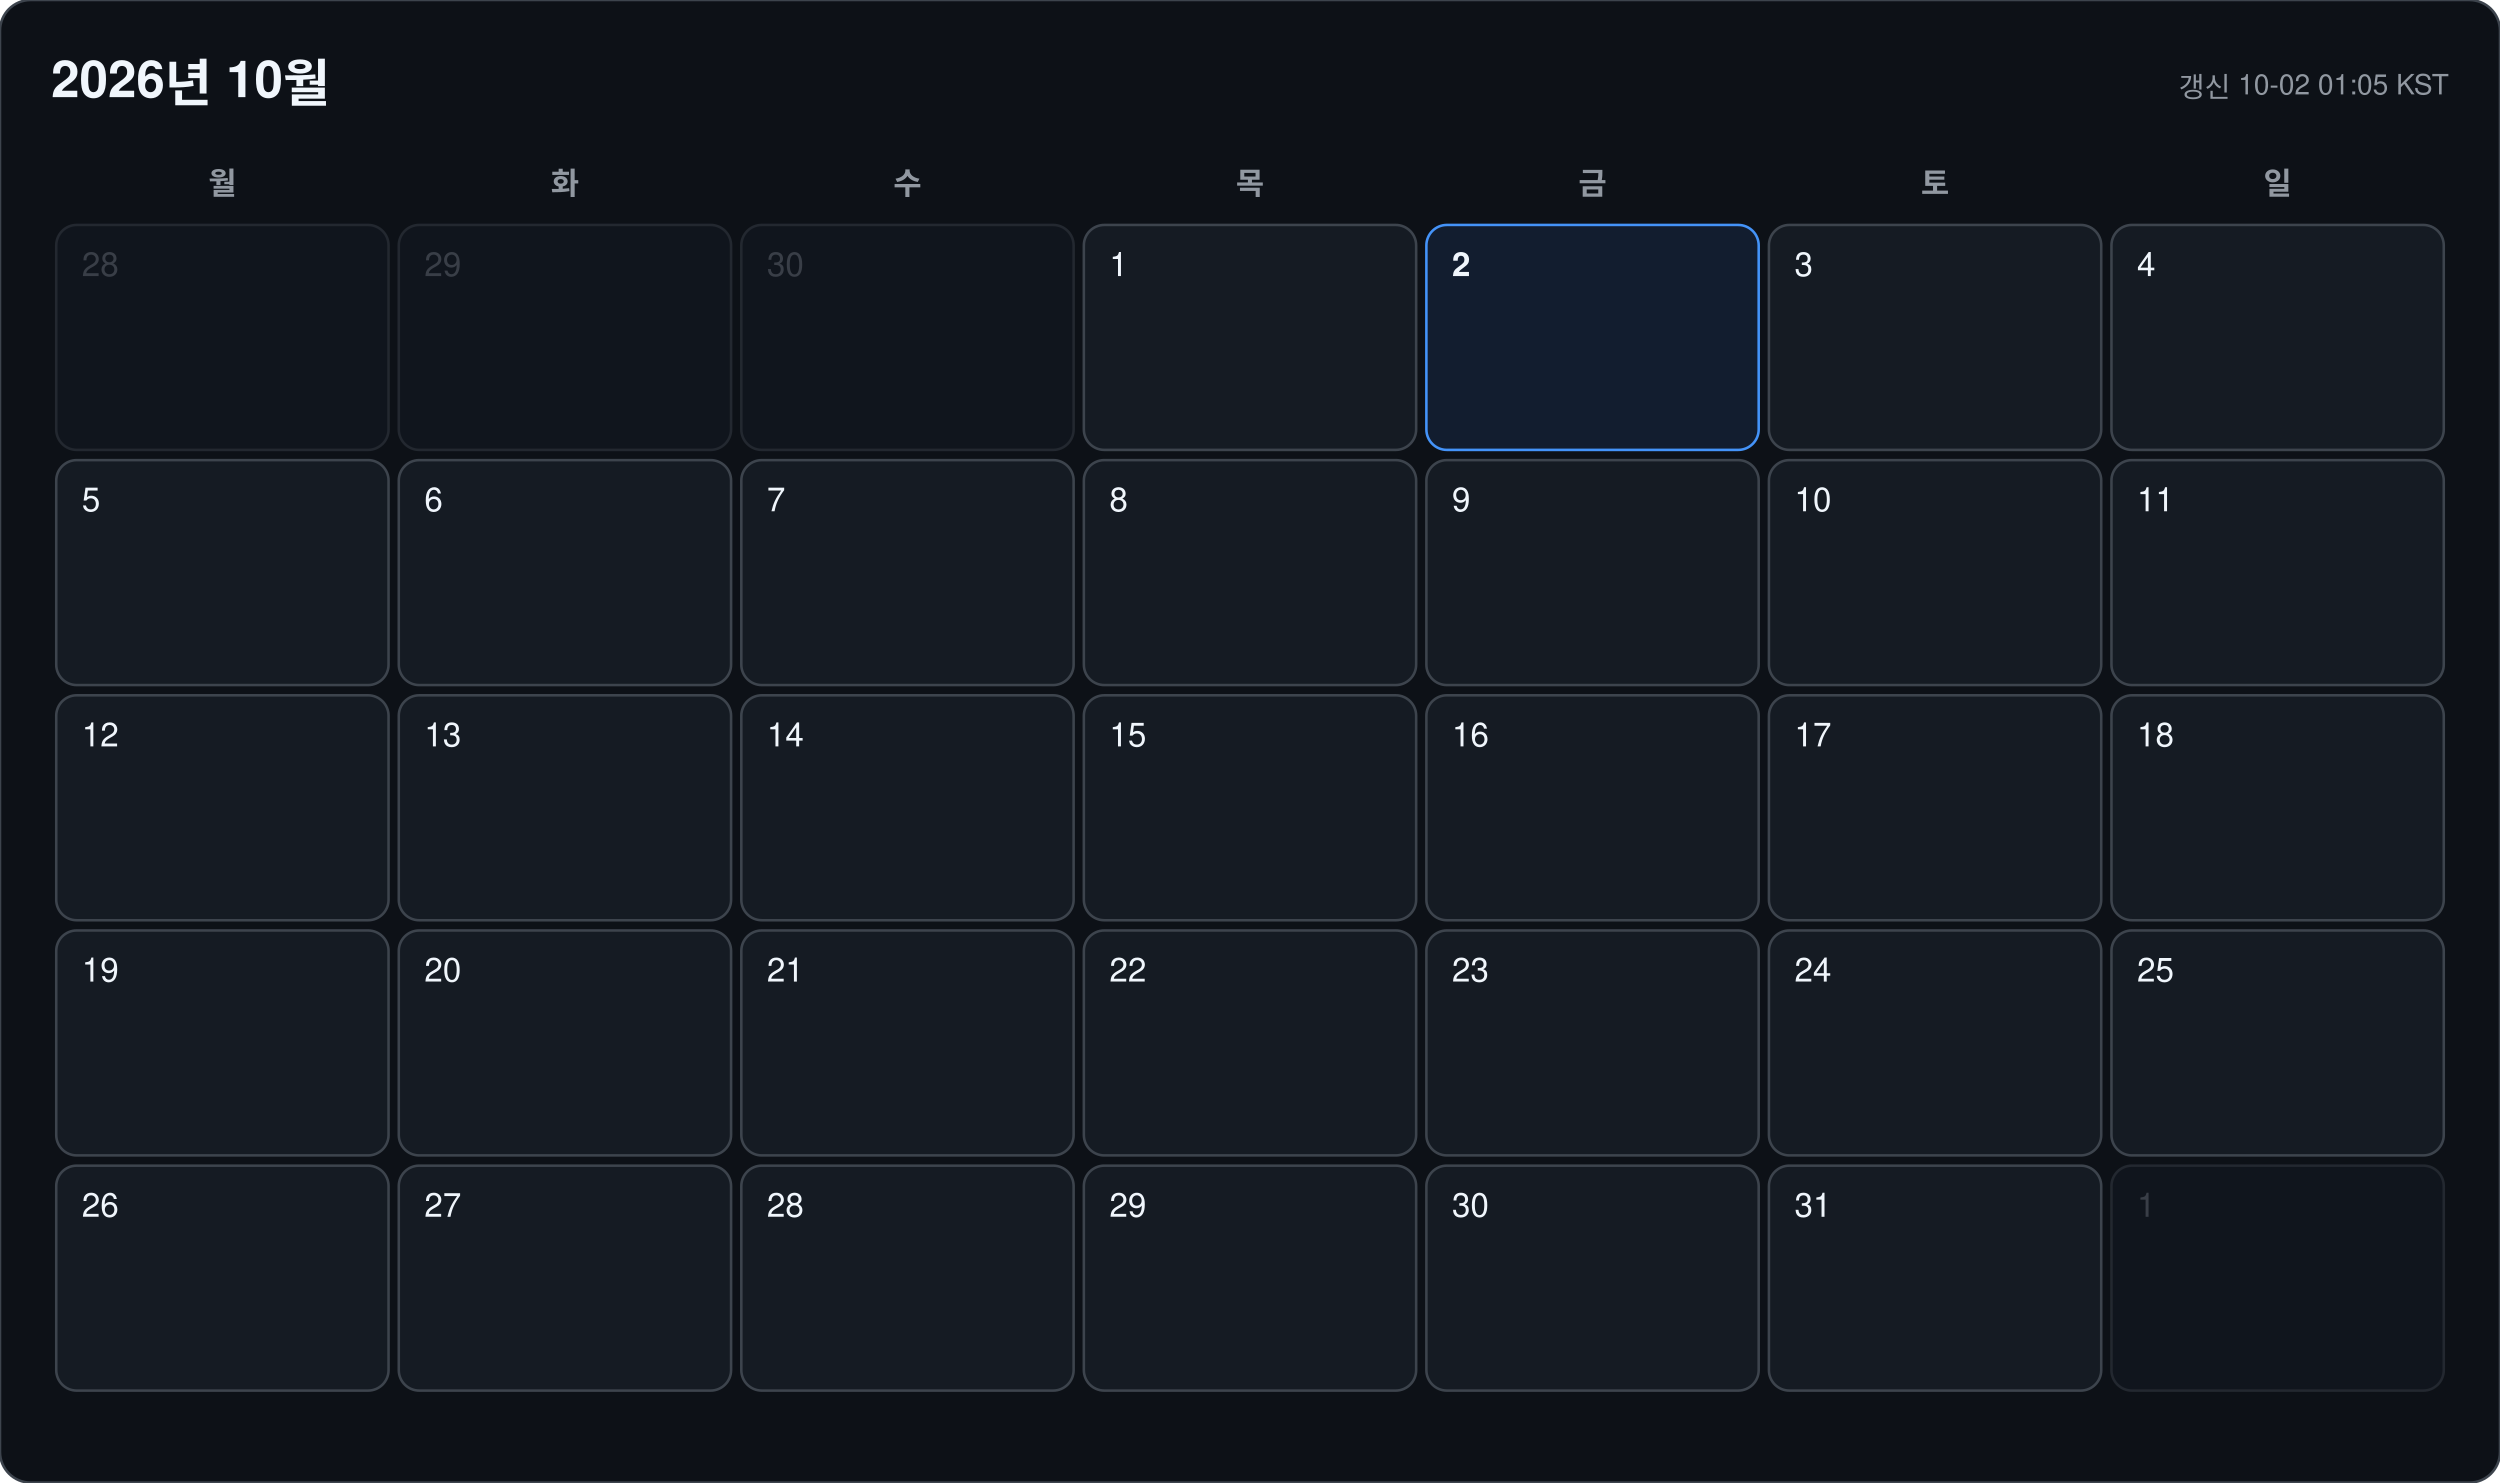
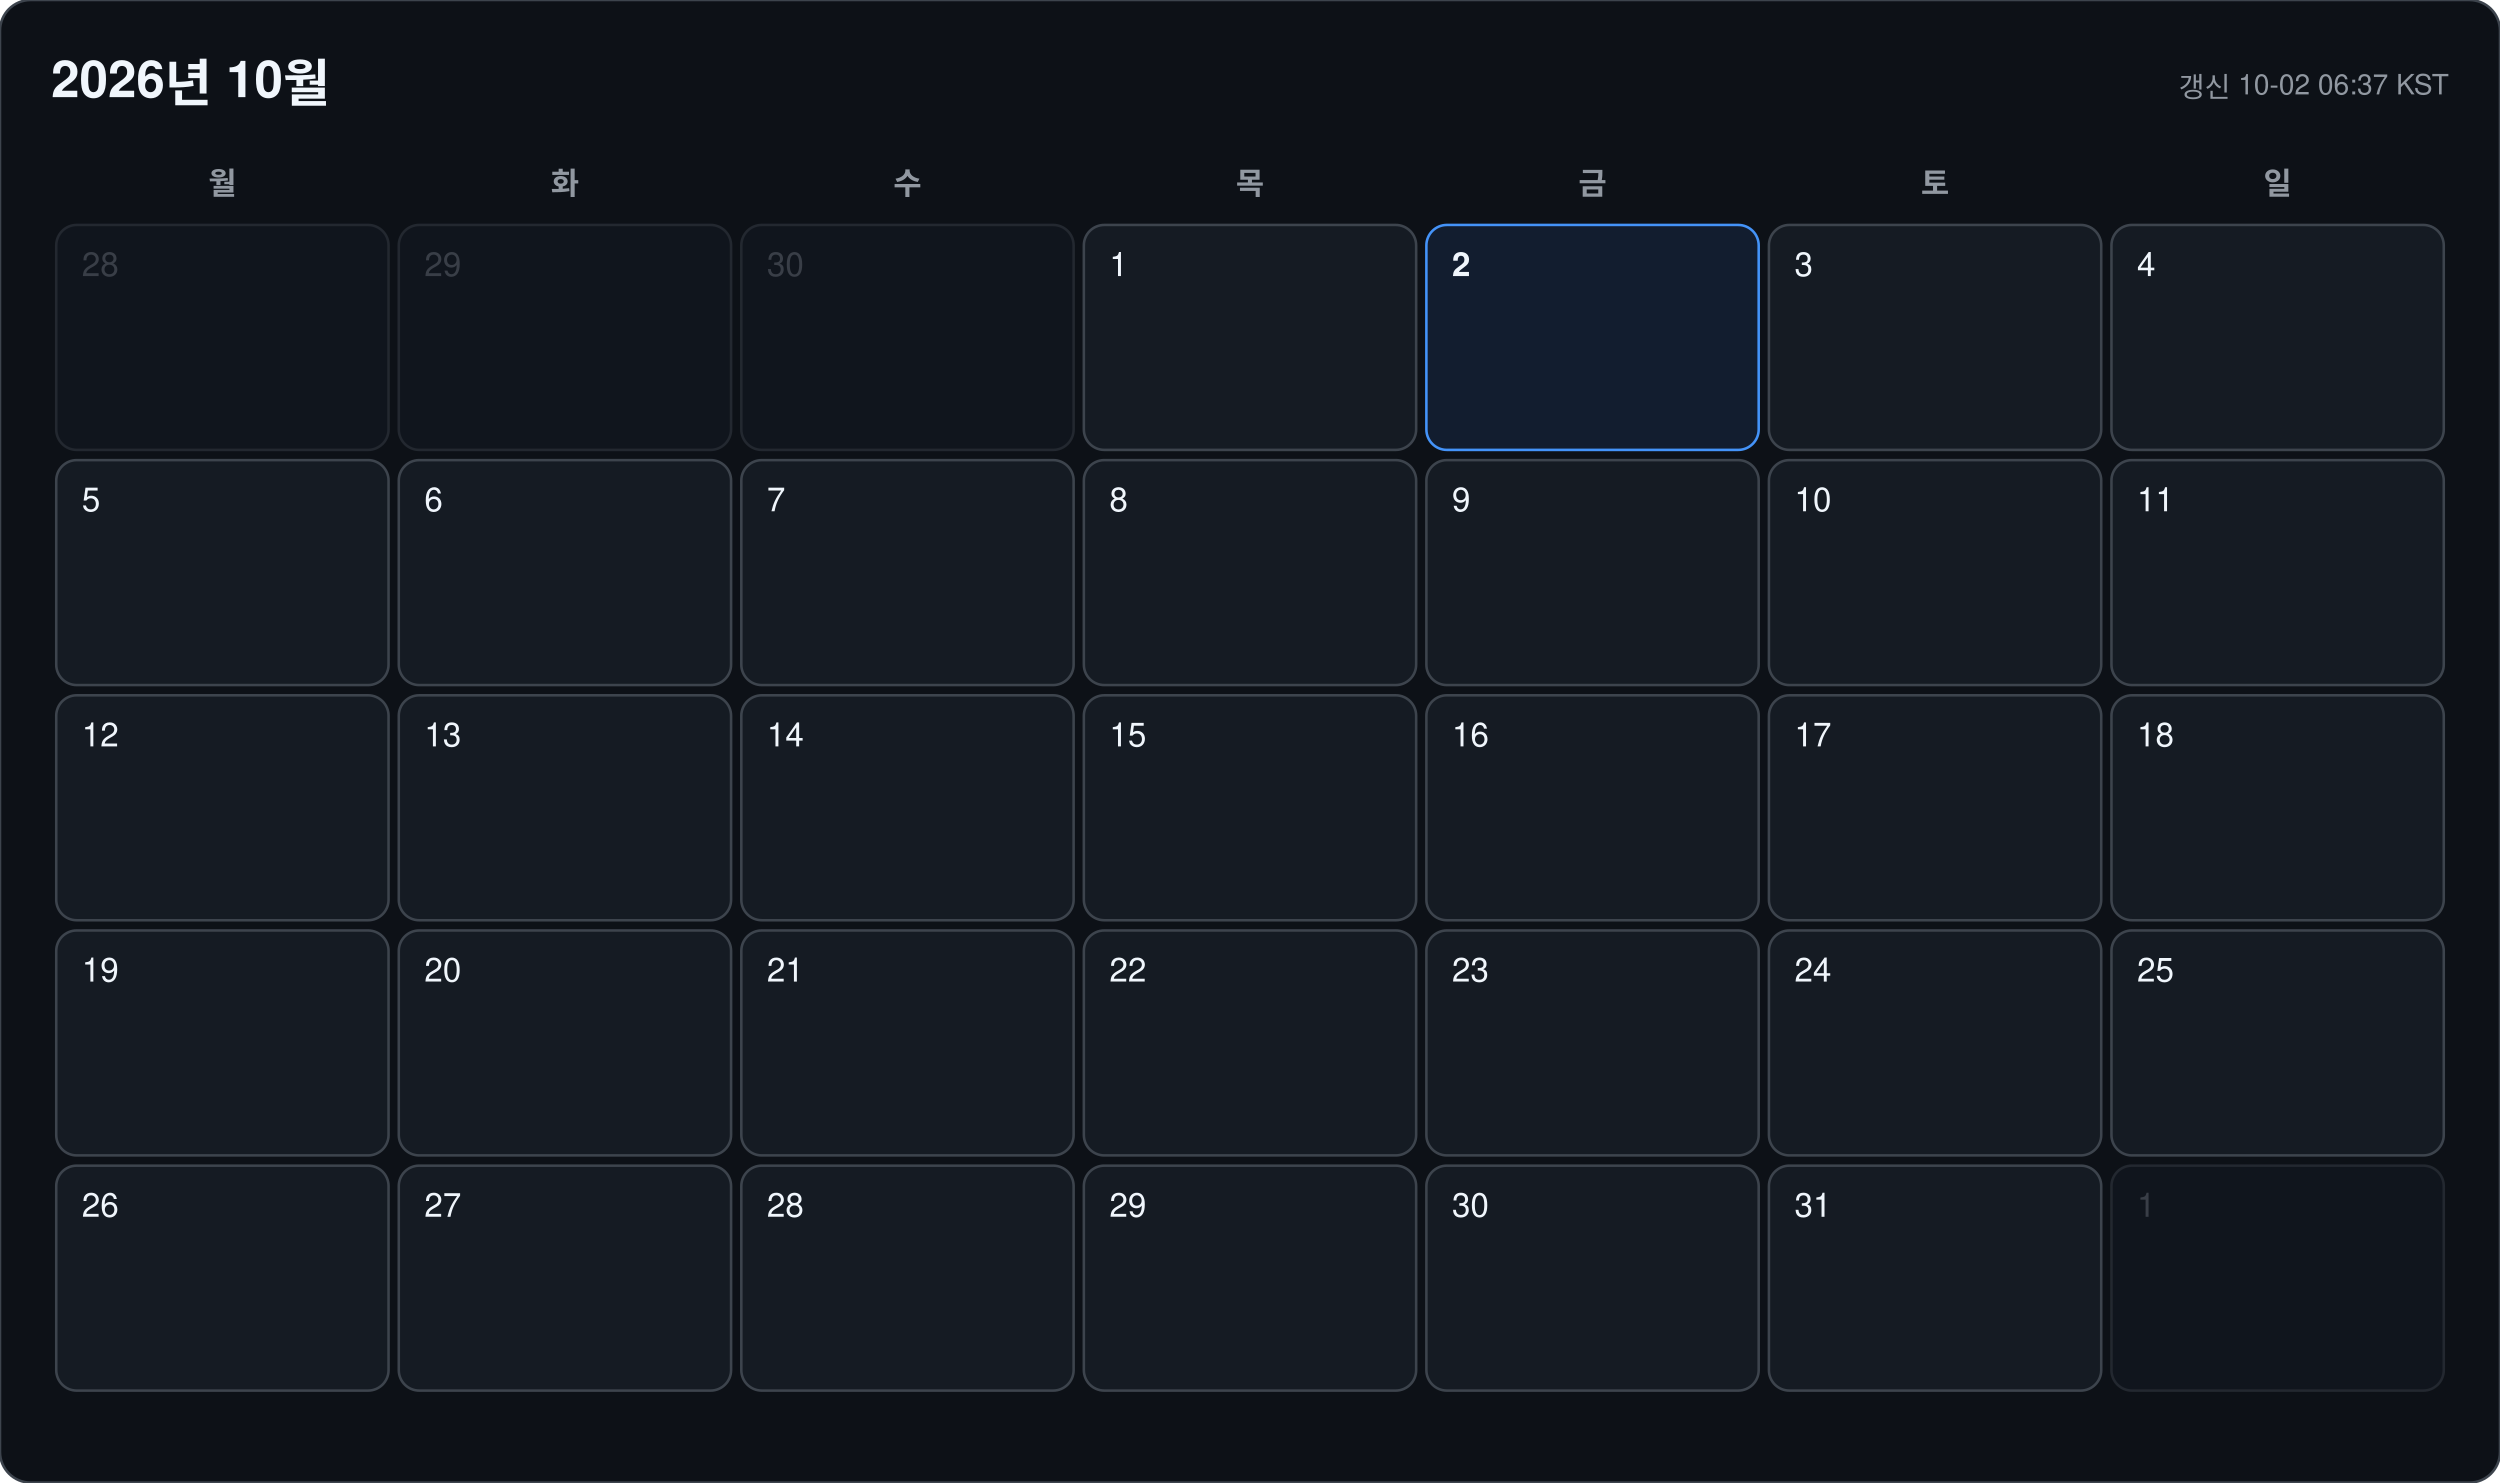
<svg xmlns="http://www.w3.org/2000/svg" width="978" height="580" viewBox="0 0 978 580" font-family="-apple-system, BlinkMacSystemFont, 'Segoe UI', 'Malgun Gothic', 'Apple SD Gothic Neo', 'Noto Sans KR', Helvetica, Arial, sans-serif">
  <rect width="978" height="580" rx="12" fill="#0d1117" stroke="#3d444d" />
  <text x="20" y="38" font-size="20" font-weight="700" fill="#f0f6fc">2026년 10월</text>
-   <text x="958" y="38" font-size="11" text-anchor="end" fill="#9198a1">갱신 10-02 01:05 KST</text>
+   <text x="958" y="38" font-size="11" text-anchor="end" fill="#9198a1">갱신 10-02 06:37 KST</text>
  <text x="87" y="76" font-size="12" font-weight="600" text-anchor="middle" fill="#9198a1">월</text>
  <text x="221" y="76" font-size="12" font-weight="600" text-anchor="middle" fill="#9198a1">화</text>
  <text x="355" y="76" font-size="12" font-weight="600" text-anchor="middle" fill="#9198a1">수</text>
  <text x="489" y="76" font-size="12" font-weight="600" text-anchor="middle" fill="#9198a1">목</text>
  <text x="623" y="76" font-size="12" font-weight="600" text-anchor="middle" fill="#9198a1">금</text>
  <text x="757" y="76" font-size="12" font-weight="600" text-anchor="middle" fill="#9198a1">토</text>
  <text x="891" y="76" font-size="12" font-weight="600" text-anchor="middle" fill="#9198a1">일</text>
  <g opacity="0.45">
    <rect x="22" y="88" width="130" height="88" rx="8" fill="#151b23" stroke="#3d444d" />
    <text x="32" y="108" font-size="13" font-weight="500" fill="#6e7681">28</text>
  </g>
  <g opacity="0.45">
    <rect x="156" y="88" width="130" height="88" rx="8" fill="#151b23" stroke="#3d444d" />
    <text x="166" y="108" font-size="13" font-weight="500" fill="#6e7681">29</text>
  </g>
  <g opacity="0.45">
    <rect x="290" y="88" width="130" height="88" rx="8" fill="#151b23" stroke="#3d444d" />
    <text x="300" y="108" font-size="13" font-weight="500" fill="#6e7681">30</text>
  </g>
  <g opacity="1">
    <rect x="424" y="88" width="130" height="88" rx="8" fill="#151b23" stroke="#3d444d" />
    <text x="434" y="108" font-size="13" font-weight="500" fill="#f0f6fc">1</text>
  </g>
  <g opacity="1">
    <rect x="558" y="88" width="130" height="88" rx="8" fill="#121d2f" stroke="#4493f8" />
    <text x="568" y="108" font-size="13" font-weight="700" fill="#f0f6fc">2</text>
  </g>
  <g opacity="1">
    <rect x="692" y="88" width="130" height="88" rx="8" fill="#151b23" stroke="#3d444d" />
    <text x="702" y="108" font-size="13" font-weight="500" fill="#f0f6fc">3</text>
  </g>
  <g opacity="1">
    <rect x="826" y="88" width="130" height="88" rx="8" fill="#151b23" stroke="#3d444d" />
    <text x="836" y="108" font-size="13" font-weight="500" fill="#f0f6fc">4</text>
  </g>
  <g opacity="1">
    <rect x="22" y="180" width="130" height="88" rx="8" fill="#151b23" stroke="#3d444d" />
    <text x="32" y="200" font-size="13" font-weight="500" fill="#f0f6fc">5</text>
  </g>
  <g opacity="1">
    <rect x="156" y="180" width="130" height="88" rx="8" fill="#151b23" stroke="#3d444d" />
    <text x="166" y="200" font-size="13" font-weight="500" fill="#f0f6fc">6</text>
  </g>
  <g opacity="1">
    <rect x="290" y="180" width="130" height="88" rx="8" fill="#151b23" stroke="#3d444d" />
    <text x="300" y="200" font-size="13" font-weight="500" fill="#f0f6fc">7</text>
  </g>
  <g opacity="1">
    <rect x="424" y="180" width="130" height="88" rx="8" fill="#151b23" stroke="#3d444d" />
    <text x="434" y="200" font-size="13" font-weight="500" fill="#f0f6fc">8</text>
  </g>
  <g opacity="1">
    <rect x="558" y="180" width="130" height="88" rx="8" fill="#151b23" stroke="#3d444d" />
    <text x="568" y="200" font-size="13" font-weight="500" fill="#f0f6fc">9</text>
  </g>
  <g opacity="1">
    <rect x="692" y="180" width="130" height="88" rx="8" fill="#151b23" stroke="#3d444d" />
    <text x="702" y="200" font-size="13" font-weight="500" fill="#f0f6fc">10</text>
  </g>
  <g opacity="1">
    <rect x="826" y="180" width="130" height="88" rx="8" fill="#151b23" stroke="#3d444d" />
    <text x="836" y="200" font-size="13" font-weight="500" fill="#f0f6fc">11</text>
  </g>
  <g opacity="1">
    <rect x="22" y="272" width="130" height="88" rx="8" fill="#151b23" stroke="#3d444d" />
    <text x="32" y="292" font-size="13" font-weight="500" fill="#f0f6fc">12</text>
  </g>
  <g opacity="1">
    <rect x="156" y="272" width="130" height="88" rx="8" fill="#151b23" stroke="#3d444d" />
    <text x="166" y="292" font-size="13" font-weight="500" fill="#f0f6fc">13</text>
  </g>
  <g opacity="1">
    <rect x="290" y="272" width="130" height="88" rx="8" fill="#151b23" stroke="#3d444d" />
    <text x="300" y="292" font-size="13" font-weight="500" fill="#f0f6fc">14</text>
  </g>
  <g opacity="1">
    <rect x="424" y="272" width="130" height="88" rx="8" fill="#151b23" stroke="#3d444d" />
    <text x="434" y="292" font-size="13" font-weight="500" fill="#f0f6fc">15</text>
  </g>
  <g opacity="1">
    <rect x="558" y="272" width="130" height="88" rx="8" fill="#151b23" stroke="#3d444d" />
    <text x="568" y="292" font-size="13" font-weight="500" fill="#f0f6fc">16</text>
  </g>
  <g opacity="1">
    <rect x="692" y="272" width="130" height="88" rx="8" fill="#151b23" stroke="#3d444d" />
    <text x="702" y="292" font-size="13" font-weight="500" fill="#f0f6fc">17</text>
  </g>
  <g opacity="1">
    <rect x="826" y="272" width="130" height="88" rx="8" fill="#151b23" stroke="#3d444d" />
    <text x="836" y="292" font-size="13" font-weight="500" fill="#f0f6fc">18</text>
  </g>
  <g opacity="1">
    <rect x="22" y="364" width="130" height="88" rx="8" fill="#151b23" stroke="#3d444d" />
    <text x="32" y="384" font-size="13" font-weight="500" fill="#f0f6fc">19</text>
  </g>
  <g opacity="1">
    <rect x="156" y="364" width="130" height="88" rx="8" fill="#151b23" stroke="#3d444d" />
    <text x="166" y="384" font-size="13" font-weight="500" fill="#f0f6fc">20</text>
  </g>
  <g opacity="1">
    <rect x="290" y="364" width="130" height="88" rx="8" fill="#151b23" stroke="#3d444d" />
    <text x="300" y="384" font-size="13" font-weight="500" fill="#f0f6fc">21</text>
  </g>
  <g opacity="1">
    <rect x="424" y="364" width="130" height="88" rx="8" fill="#151b23" stroke="#3d444d" />
    <text x="434" y="384" font-size="13" font-weight="500" fill="#f0f6fc">22</text>
  </g>
  <g opacity="1">
    <rect x="558" y="364" width="130" height="88" rx="8" fill="#151b23" stroke="#3d444d" />
    <text x="568" y="384" font-size="13" font-weight="500" fill="#f0f6fc">23</text>
  </g>
  <g opacity="1">
    <rect x="692" y="364" width="130" height="88" rx="8" fill="#151b23" stroke="#3d444d" />
    <text x="702" y="384" font-size="13" font-weight="500" fill="#f0f6fc">24</text>
  </g>
  <g opacity="1">
    <rect x="826" y="364" width="130" height="88" rx="8" fill="#151b23" stroke="#3d444d" />
    <text x="836" y="384" font-size="13" font-weight="500" fill="#f0f6fc">25</text>
  </g>
  <g opacity="1">
    <rect x="22" y="456" width="130" height="88" rx="8" fill="#151b23" stroke="#3d444d" />
    <text x="32" y="476" font-size="13" font-weight="500" fill="#f0f6fc">26</text>
  </g>
  <g opacity="1">
    <rect x="156" y="456" width="130" height="88" rx="8" fill="#151b23" stroke="#3d444d" />
    <text x="166" y="476" font-size="13" font-weight="500" fill="#f0f6fc">27</text>
  </g>
  <g opacity="1">
    <rect x="290" y="456" width="130" height="88" rx="8" fill="#151b23" stroke="#3d444d" />
    <text x="300" y="476" font-size="13" font-weight="500" fill="#f0f6fc">28</text>
  </g>
  <g opacity="1">
    <rect x="424" y="456" width="130" height="88" rx="8" fill="#151b23" stroke="#3d444d" />
    <text x="434" y="476" font-size="13" font-weight="500" fill="#f0f6fc">29</text>
  </g>
  <g opacity="1">
    <rect x="558" y="456" width="130" height="88" rx="8" fill="#151b23" stroke="#3d444d" />
    <text x="568" y="476" font-size="13" font-weight="500" fill="#f0f6fc">30</text>
  </g>
  <g opacity="1">
    <rect x="692" y="456" width="130" height="88" rx="8" fill="#151b23" stroke="#3d444d" />
    <text x="702" y="476" font-size="13" font-weight="500" fill="#f0f6fc">31</text>
  </g>
  <g opacity="0.45">
    <rect x="826" y="456" width="130" height="88" rx="8" fill="#151b23" stroke="#3d444d" />
    <text x="836" y="476" font-size="13" font-weight="500" fill="#6e7681">1</text>
  </g>
</svg>
